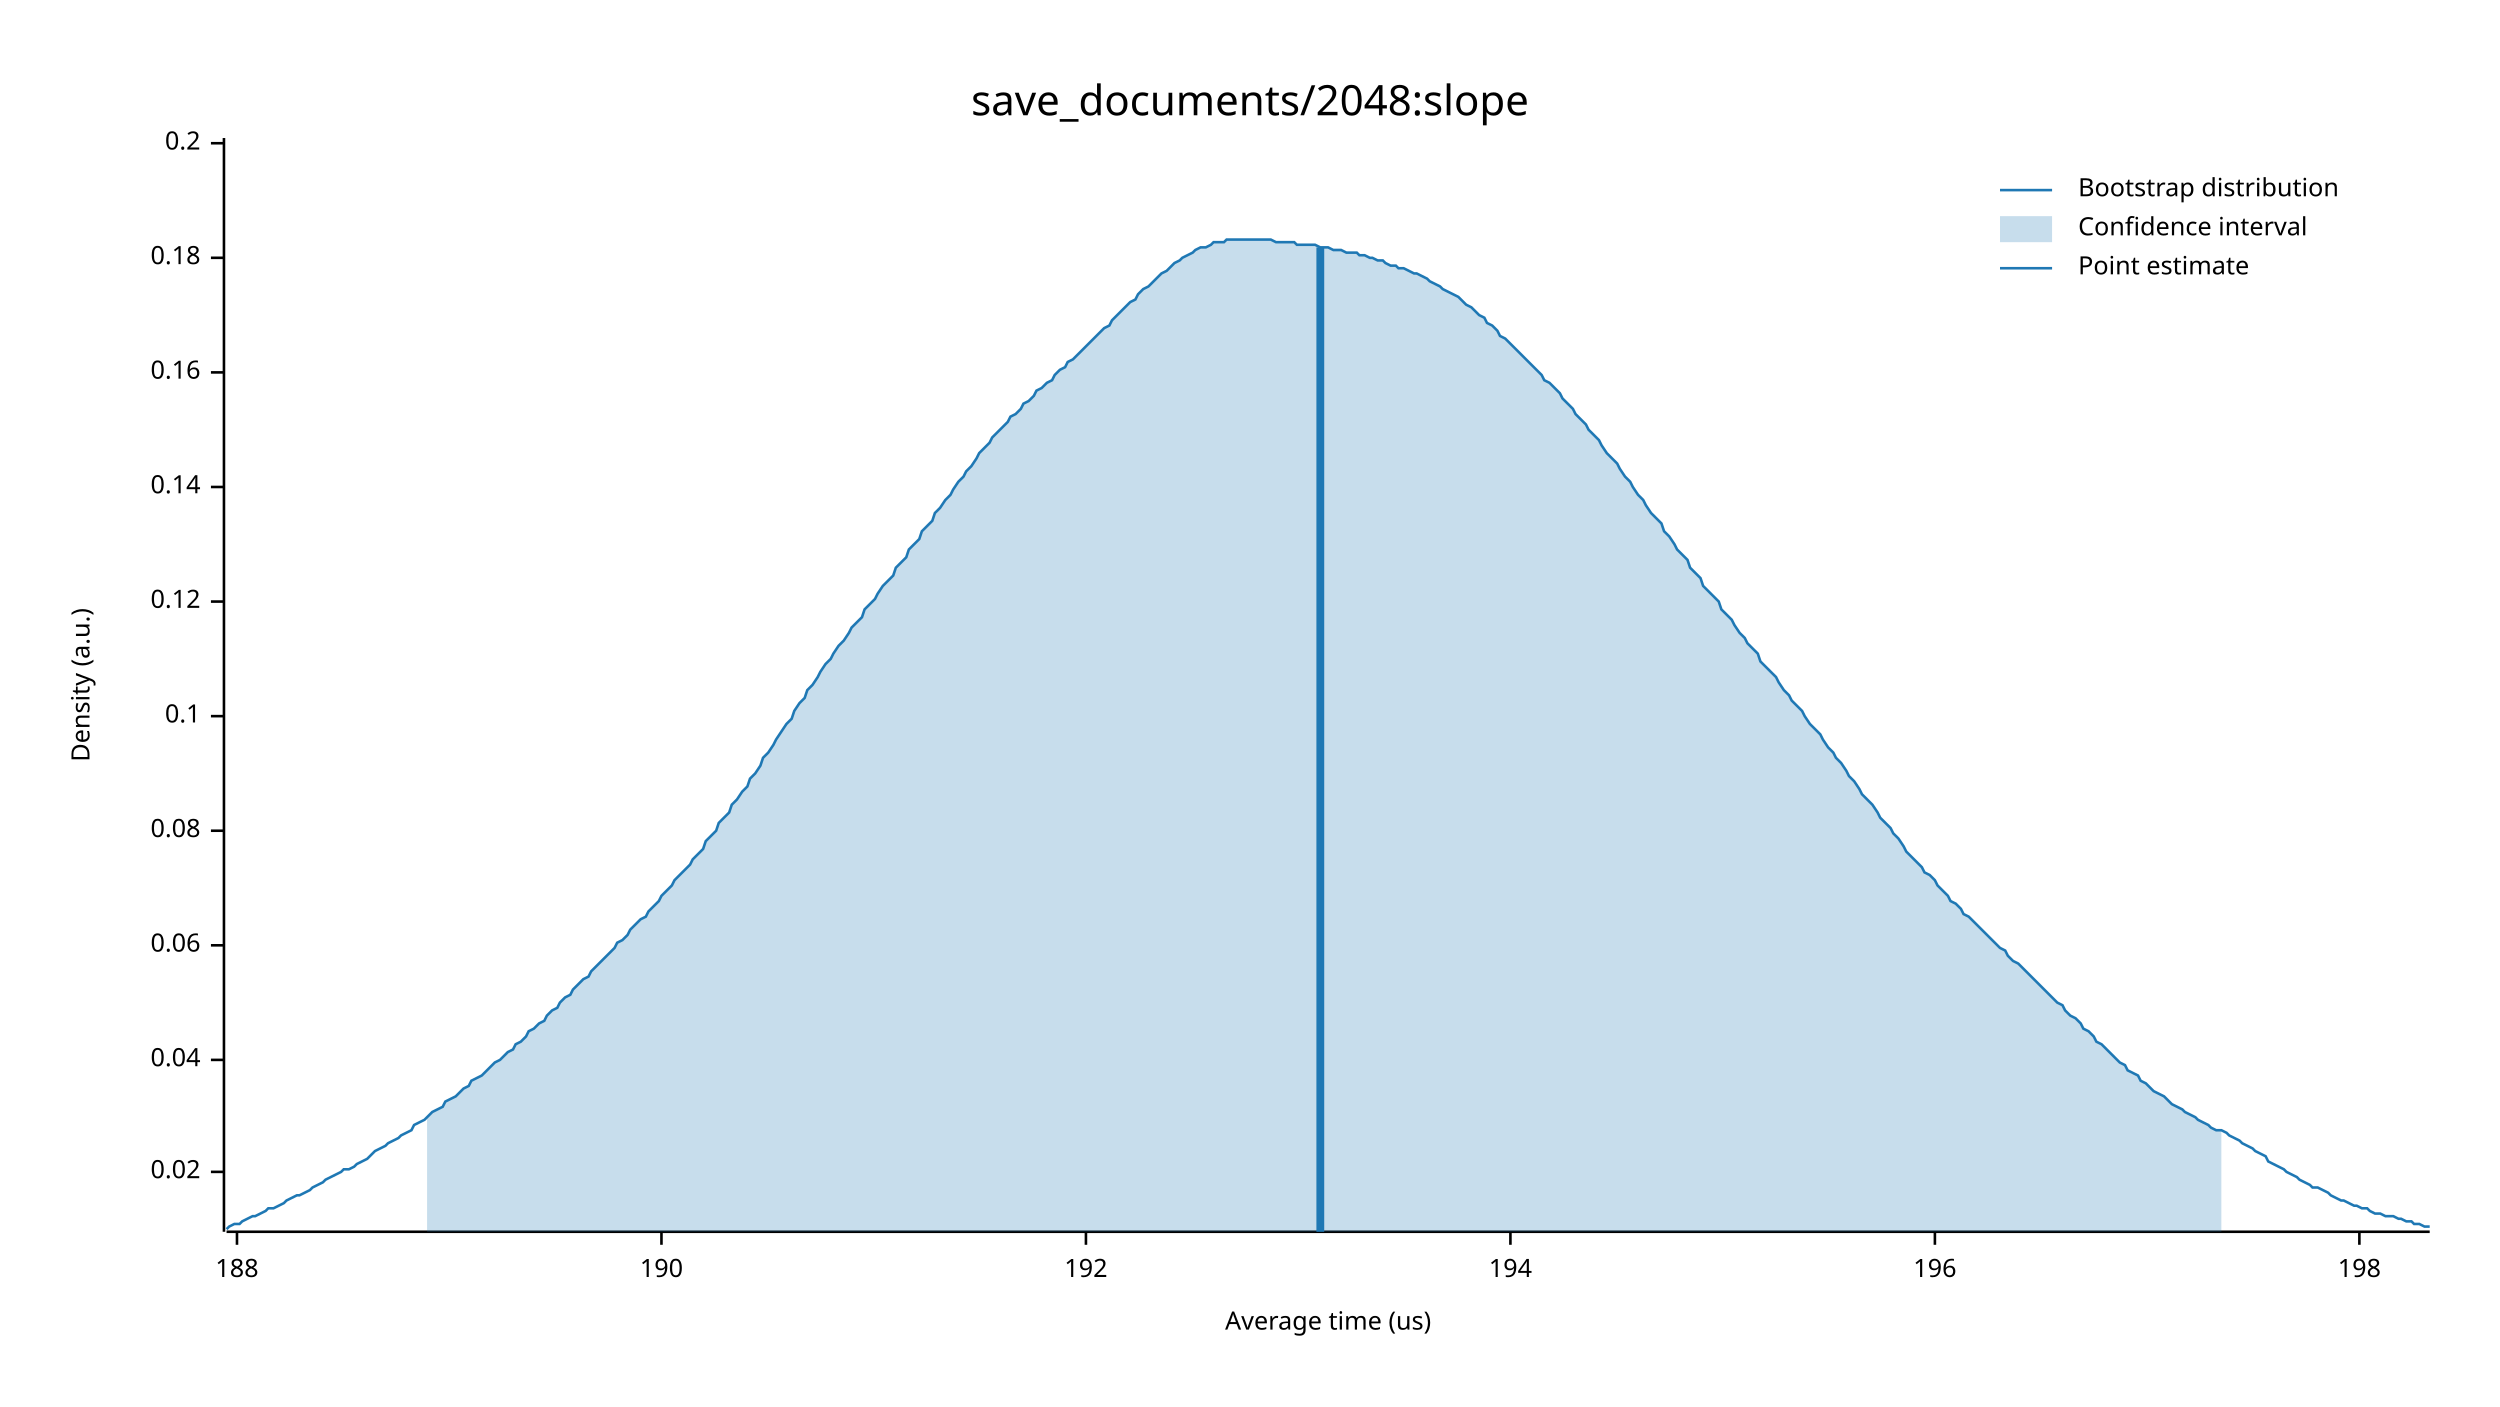
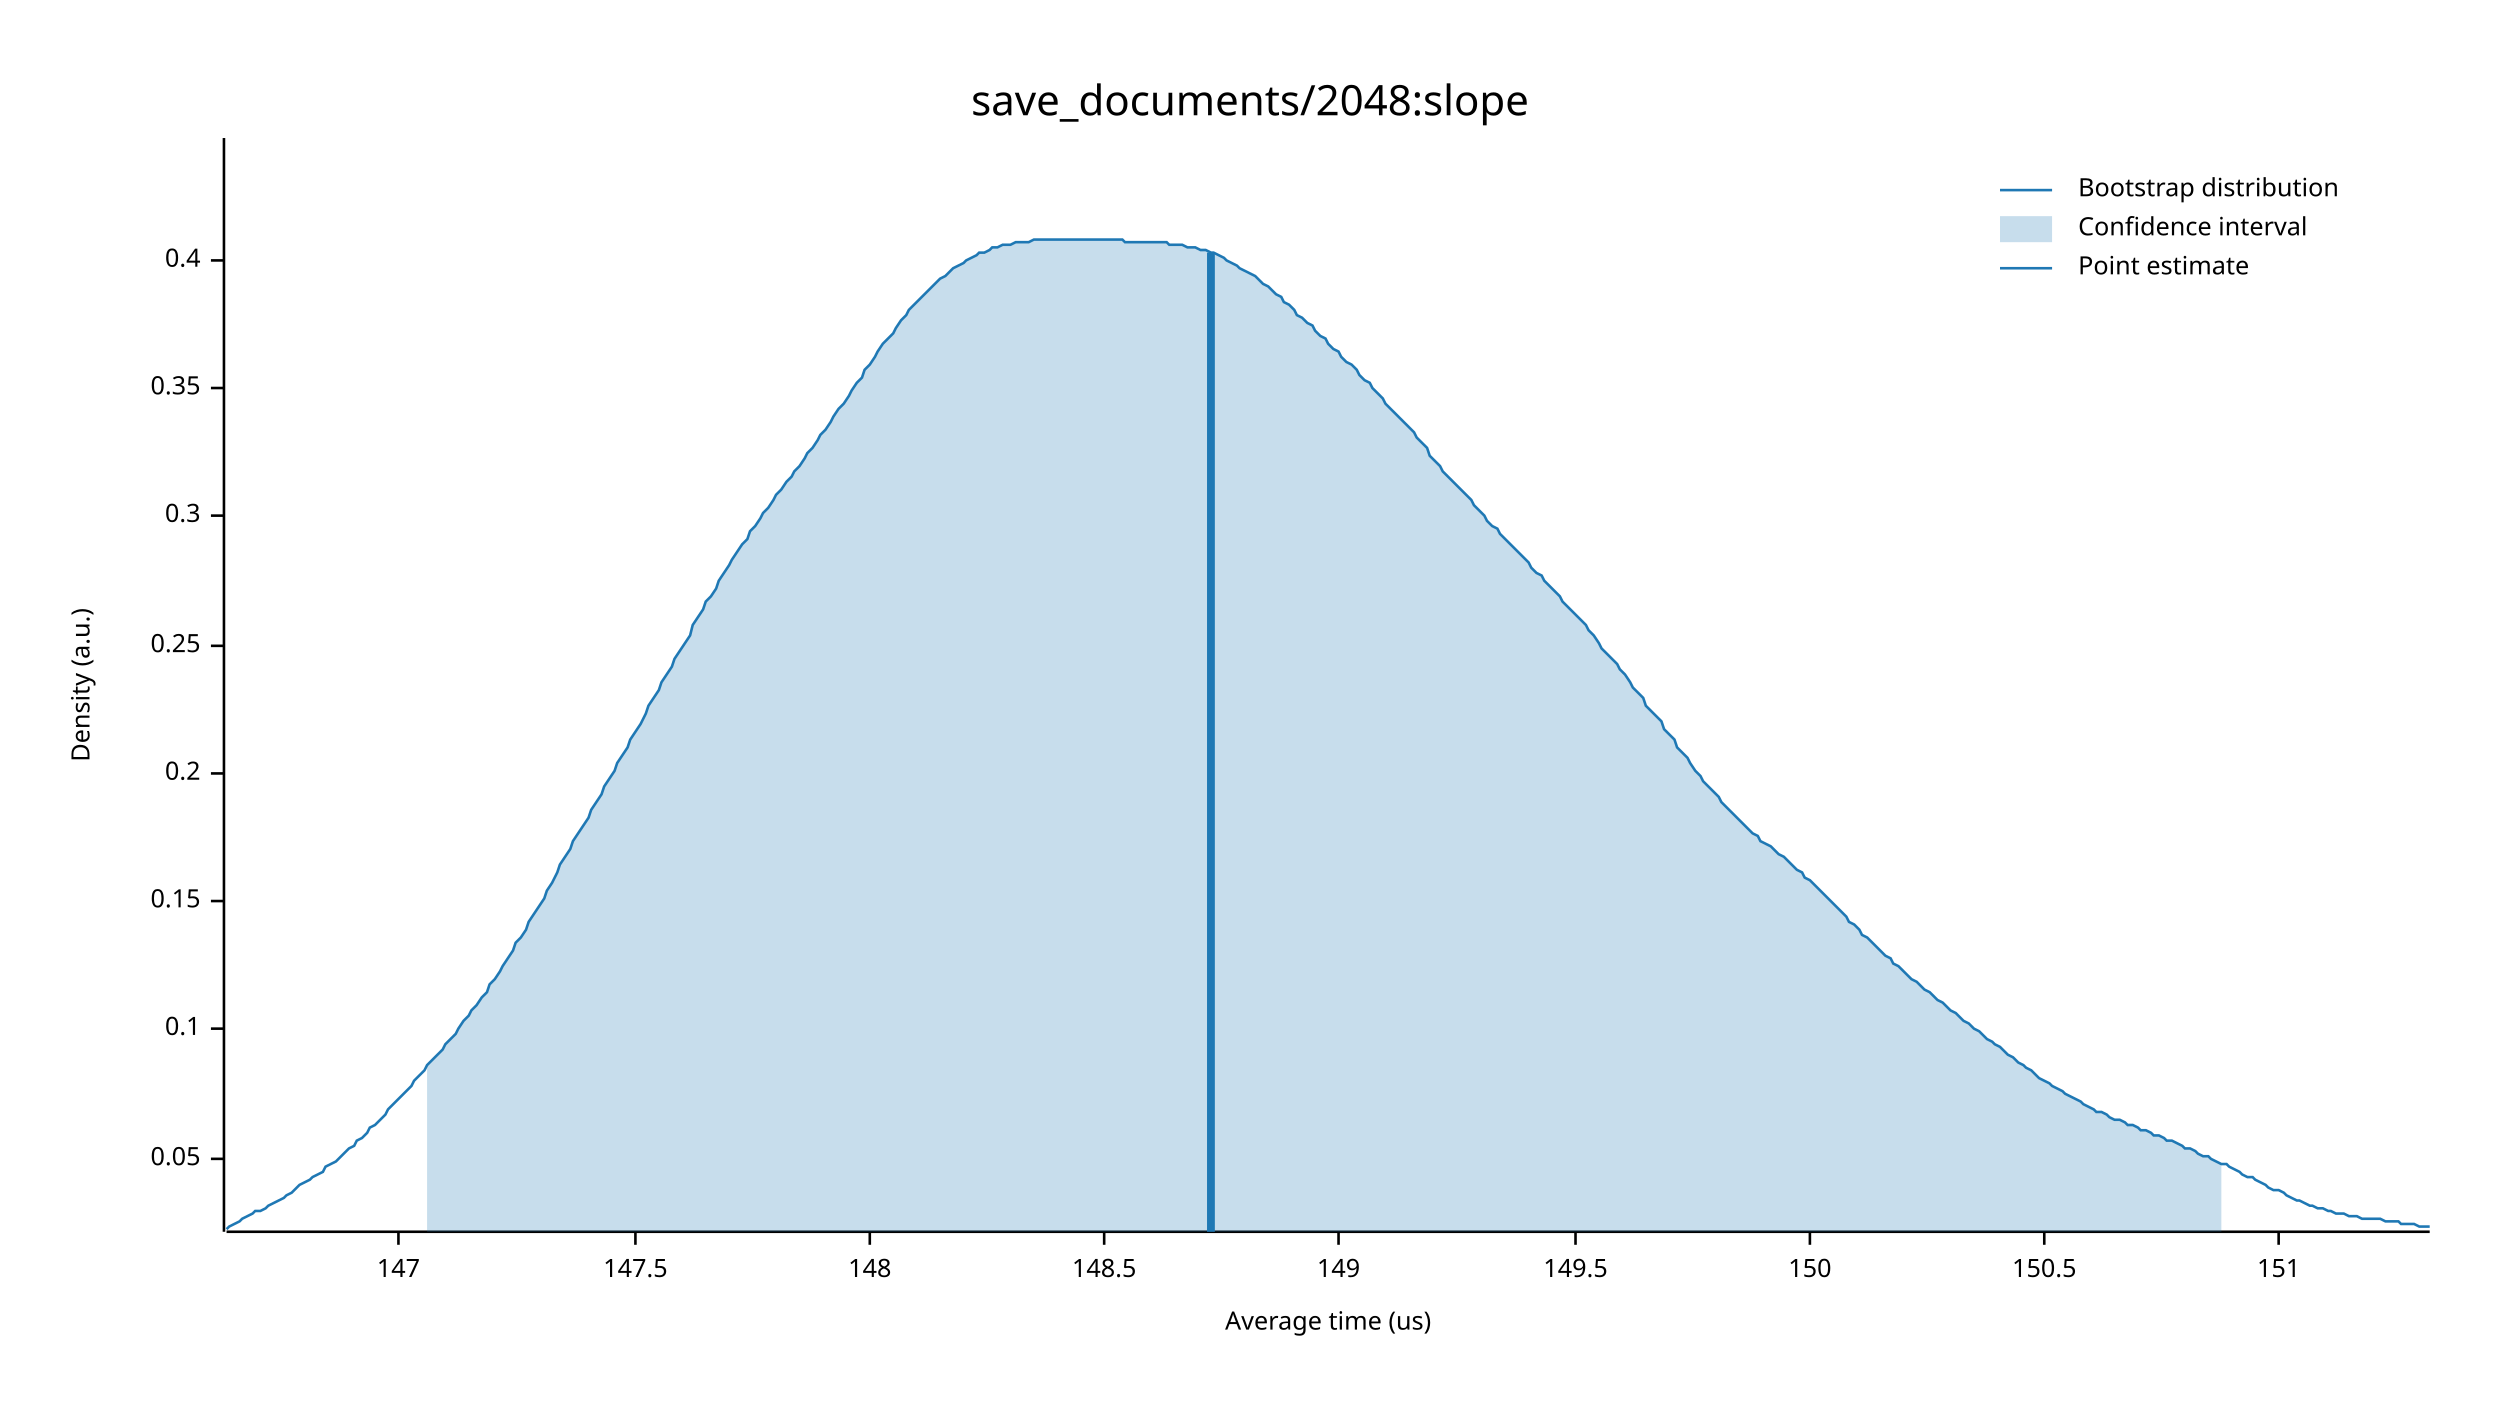
<svg xmlns="http://www.w3.org/2000/svg" width="960" height="540" viewBox="0 0 960 540">
  <text x="480" y="32" dy="0.76em" text-anchor="middle" font-family="sans-serif" font-size="16.129" opacity="1" fill="#000000">
save_documents/2048:slope
</text>
  <text x="27" y="263" dy="0.76em" text-anchor="middle" font-family="sans-serif" font-size="9.677" opacity="1" fill="#000000" transform="rotate(270, 27, 263)">
Density (a.u.)
</text>
  <text x="510" y="513" dy="-0.5ex" text-anchor="middle" font-family="sans-serif" font-size="9.677" opacity="1" fill="#000000">
Average time (us)
</text>
  <polyline fill="none" opacity="1" stroke="#000000" stroke-width="1" points="86,53 86,473 " />
-   <text x="77" y="450" dy="0.5ex" text-anchor="end" font-family="sans-serif" font-size="9.677" opacity="1" fill="#000000">
- 0.02
+   <text x="77" y="445" dy="0.5ex" text-anchor="end" font-family="sans-serif" font-size="9.677" opacity="1" fill="#000000">
+ 0.05
</text>
-   <polyline fill="none" opacity="1" stroke="#000000" stroke-width="1" points="81,450 86,450 " />
-   <text x="77" y="407" dy="0.5ex" text-anchor="end" font-family="sans-serif" font-size="9.677" opacity="1" fill="#000000">
- 0.04
- </text>
-   <polyline fill="none" opacity="1" stroke="#000000" stroke-width="1" points="81,407 86,407 " />
-   <text x="77" y="363" dy="0.5ex" text-anchor="end" font-family="sans-serif" font-size="9.677" opacity="1" fill="#000000">
- 0.06
- </text>
-   <polyline fill="none" opacity="1" stroke="#000000" stroke-width="1" points="81,363 86,363 " />
-   <text x="77" y="319" dy="0.5ex" text-anchor="end" font-family="sans-serif" font-size="9.677" opacity="1" fill="#000000">
- 0.08
- </text>
-   <polyline fill="none" opacity="1" stroke="#000000" stroke-width="1" points="81,319 86,319 " />
-   <text x="77" y="275" dy="0.5ex" text-anchor="end" font-family="sans-serif" font-size="9.677" opacity="1" fill="#000000">
+   <polyline fill="none" opacity="1" stroke="#000000" stroke-width="1" points="81,445 86,445 " />
+   <text x="77" y="395" dy="0.5ex" text-anchor="end" font-family="sans-serif" font-size="9.677" opacity="1" fill="#000000">
0.1
</text>
-   <polyline fill="none" opacity="1" stroke="#000000" stroke-width="1" points="81,275 86,275 " />
-   <text x="77" y="231" dy="0.5ex" text-anchor="end" font-family="sans-serif" font-size="9.677" opacity="1" fill="#000000">
- 0.12
+   <polyline fill="none" opacity="1" stroke="#000000" stroke-width="1" points="81,395 86,395 " />
+   <text x="77" y="346" dy="0.5ex" text-anchor="end" font-family="sans-serif" font-size="9.677" opacity="1" fill="#000000">
+ 0.15
</text>
-   <polyline fill="none" opacity="1" stroke="#000000" stroke-width="1" points="81,231 86,231 " />
-   <text x="77" y="187" dy="0.5ex" text-anchor="end" font-family="sans-serif" font-size="9.677" opacity="1" fill="#000000">
- 0.14
- </text>
-   <polyline fill="none" opacity="1" stroke="#000000" stroke-width="1" points="81,187 86,187 " />
-   <text x="77" y="143" dy="0.5ex" text-anchor="end" font-family="sans-serif" font-size="9.677" opacity="1" fill="#000000">
- 0.16
- </text>
-   <polyline fill="none" opacity="1" stroke="#000000" stroke-width="1" points="81,143 86,143 " />
-   <text x="77" y="99" dy="0.5ex" text-anchor="end" font-family="sans-serif" font-size="9.677" opacity="1" fill="#000000">
- 0.18
- </text>
-   <polyline fill="none" opacity="1" stroke="#000000" stroke-width="1" points="81,99 86,99 " />
-   <text x="77" y="55" dy="0.5ex" text-anchor="end" font-family="sans-serif" font-size="9.677" opacity="1" fill="#000000">
+   <polyline fill="none" opacity="1" stroke="#000000" stroke-width="1" points="81,346 86,346 " />
+   <text x="77" y="297" dy="0.5ex" text-anchor="end" font-family="sans-serif" font-size="9.677" opacity="1" fill="#000000">
0.2
</text>
-   <polyline fill="none" opacity="1" stroke="#000000" stroke-width="1" points="81,55 86,55 " />
+   <polyline fill="none" opacity="1" stroke="#000000" stroke-width="1" points="81,297 86,297 " />
+   <text x="77" y="248" dy="0.5ex" text-anchor="end" font-family="sans-serif" font-size="9.677" opacity="1" fill="#000000">
+ 0.25
+ </text>
+   <polyline fill="none" opacity="1" stroke="#000000" stroke-width="1" points="81,248 86,248 " />
+   <text x="77" y="198" dy="0.5ex" text-anchor="end" font-family="sans-serif" font-size="9.677" opacity="1" fill="#000000">
+ 0.3
+ </text>
+   <polyline fill="none" opacity="1" stroke="#000000" stroke-width="1" points="81,198 86,198 " />
+   <text x="77" y="149" dy="0.5ex" text-anchor="end" font-family="sans-serif" font-size="9.677" opacity="1" fill="#000000">
+ 0.35
+ </text>
+   <polyline fill="none" opacity="1" stroke="#000000" stroke-width="1" points="81,149 86,149 " />
+   <text x="77" y="100" dy="0.5ex" text-anchor="end" font-family="sans-serif" font-size="9.677" opacity="1" fill="#000000">
+ 0.4
+ </text>
+   <polyline fill="none" opacity="1" stroke="#000000" stroke-width="1" points="81,100 86,100 " />
  <polyline fill="none" opacity="1" stroke="#000000" stroke-width="1" points="87,473 933,473 " />
-   <text x="91" y="483" dy="0.76em" text-anchor="middle" font-family="sans-serif" font-size="9.677" opacity="1" fill="#000000">
- 188
+   <text x="153" y="483" dy="0.76em" text-anchor="middle" font-family="sans-serif" font-size="9.677" opacity="1" fill="#000000">
+ 147
</text>
-   <polyline fill="none" opacity="1" stroke="#000000" stroke-width="1" points="91,473 91,478 " />
-   <text x="254" y="483" dy="0.76em" text-anchor="middle" font-family="sans-serif" font-size="9.677" opacity="1" fill="#000000">
- 190
+   <polyline fill="none" opacity="1" stroke="#000000" stroke-width="1" points="153,473 153,478 " />
+   <text x="244" y="483" dy="0.76em" text-anchor="middle" font-family="sans-serif" font-size="9.677" opacity="1" fill="#000000">
+ 147.5
</text>
-   <polyline fill="none" opacity="1" stroke="#000000" stroke-width="1" points="254,473 254,478 " />
-   <text x="417" y="483" dy="0.76em" text-anchor="middle" font-family="sans-serif" font-size="9.677" opacity="1" fill="#000000">
- 192
+   <polyline fill="none" opacity="1" stroke="#000000" stroke-width="1" points="244,473 244,478 " />
+   <text x="334" y="483" dy="0.76em" text-anchor="middle" font-family="sans-serif" font-size="9.677" opacity="1" fill="#000000">
+ 148
</text>
-   <polyline fill="none" opacity="1" stroke="#000000" stroke-width="1" points="417,473 417,478 " />
-   <text x="580" y="483" dy="0.76em" text-anchor="middle" font-family="sans-serif" font-size="9.677" opacity="1" fill="#000000">
- 194
+   <polyline fill="none" opacity="1" stroke="#000000" stroke-width="1" points="334,473 334,478 " />
+   <text x="424" y="483" dy="0.76em" text-anchor="middle" font-family="sans-serif" font-size="9.677" opacity="1" fill="#000000">
+ 148.5
</text>
-   <polyline fill="none" opacity="1" stroke="#000000" stroke-width="1" points="580,473 580,478 " />
-   <text x="743" y="483" dy="0.76em" text-anchor="middle" font-family="sans-serif" font-size="9.677" opacity="1" fill="#000000">
- 196
+   <polyline fill="none" opacity="1" stroke="#000000" stroke-width="1" points="424,473 424,478 " />
+   <text x="514" y="483" dy="0.76em" text-anchor="middle" font-family="sans-serif" font-size="9.677" opacity="1" fill="#000000">
+ 149
</text>
-   <polyline fill="none" opacity="1" stroke="#000000" stroke-width="1" points="743,473 743,478 " />
-   <text x="906" y="483" dy="0.76em" text-anchor="middle" font-family="sans-serif" font-size="9.677" opacity="1" fill="#000000">
- 198
+   <polyline fill="none" opacity="1" stroke="#000000" stroke-width="1" points="514,473 514,478 " />
+   <text x="605" y="483" dy="0.76em" text-anchor="middle" font-family="sans-serif" font-size="9.677" opacity="1" fill="#000000">
+ 149.5
</text>
-   <polyline fill="none" opacity="1" stroke="#000000" stroke-width="1" points="906,473 906,478 " />
-   <polyline fill="none" opacity="1" stroke="#1F78B4" stroke-width="1" points="87,472 88,471 90,470 92,470 93,469 95,468 97,467 98,467 100,466 102,465 103,464 105,464 107,463 109,462 110,461 112,460 114,459 115,459 117,458 119,457 120,456 122,455 124,454 125,453 127,452 129,451 131,450 132,449 134,449 136,448 137,447 139,446 141,445 142,444 144,442 146,441 148,440 149,439 151,438 153,437 154,436 156,435 158,434 159,432 161,431 163,430 164,429 166,427 168,426 170,425 171,423 173,422 175,421 176,420 178,418 180,417 181,415 183,414 185,413 187,411 188,410 190,408 192,407 193,406 195,404 197,403 198,401 200,400 202,398 203,396 205,395 207,393 209,392 210,390 212,388 214,387 215,385 217,383 219,382 220,380 222,378 224,376 226,375 227,373 229,371 231,369 232,368 234,366 236,364 237,362 239,361 241,359 242,357 244,355 246,353 248,352 249,350 251,348 253,346 254,344 256,342 258,340 259,338 261,336 263,334 265,332 266,330 268,328 270,326 271,323 273,321 275,319 276,316 278,314 280,312 281,309 283,307 285,304 287,302 288,299 290,297 292,294 293,291 295,289 297,286 298,284 300,281 302,278 304,276 305,273 307,270 309,268 310,265 312,263 314,260 315,258 317,255 319,253 320,251 322,248 324,246 326,243 327,241 329,239 331,237 332,234 334,232 336,230 337,228 339,225 341,223 343,221 344,218 346,216 348,214 349,211 351,209 353,207 354,204 356,202 358,200 359,197 361,195 363,192 365,190 366,188 368,185 370,183 371,181 373,179 375,176 376,174 378,172 380,170 381,168 383,166 385,164 387,162 388,160 390,159 392,157 393,155 395,154 397,152 398,150 400,149 402,147 404,146 405,144 407,142 409,141 410,139 412,138 414,136 415,135 417,133 419,131 420,130 422,128 424,126 426,125 427,123 429,121 431,119 432,118 434,116 436,115 437,113 439,111 441,110 443,108 444,107 446,105 448,104 449,103 451,101 453,100 454,99 456,98 458,97 459,96 461,95 463,95 465,94 466,93 468,93 470,93 471,92 473,92 475,92 476,92 478,92 480,92 482,92 483,92 485,92 487,92 488,92 490,93 492,93 493,93 495,93 497,93 498,94 500,94 502,94 504,94 505,94 507,95 509,95 510,95 512,96 514,96 515,96 517,97 519,97 521,97 522,98 524,98 526,99 527,99 529,100 531,100 532,101 534,102 536,102 537,103 539,103 541,104 543,105 544,105 546,106 548,107 549,108 551,109 553,110 554,111 556,112 558,113 560,114 561,115 563,117 565,118 566,119 568,121 570,122 571,124 573,125 575,127 576,129 578,130 580,132 582,134 583,135 585,137 587,139 588,140 590,142 592,144 593,146 595,147 597,149 599,151 600,153 602,155 604,157 605,159 607,161 609,163 610,165 612,167 614,169 615,171 617,174 619,176 621,178 622,180 624,183 626,185 627,187 629,190 631,192 632,194 634,197 636,199 638,201 639,204 641,206 643,209 644,211 646,213 648,215 649,218 651,220 653,222 654,225 656,227 658,229 660,231 661,234 663,236 665,238 666,240 668,243 670,245 671,247 673,249 675,251 676,254 678,256 680,258 682,260 683,262 685,265 687,267 688,269 690,271 692,273 693,275 695,278 697,280 699,282 700,284 702,287 704,289 705,291 707,293 709,296 710,298 712,300 714,303 715,305 717,307 719,309 721,312 722,314 724,316 726,318 727,320 729,322 731,325 732,327 734,329 736,331 738,333 739,335 741,336 743,338 744,340 746,342 748,344 749,346 751,347 753,349 754,351 756,352 758,354 760,356 761,357 763,359 765,361 766,362 768,364 770,365 771,367 773,369 775,370 777,372 778,373 780,375 782,377 783,378 785,380 787,382 788,383 790,385 792,386 793,388 795,390 797,391 799,393 800,395 802,396 804,398 805,400 807,401 809,403 810,404 812,406 814,408 816,409 817,411 819,412 821,413 822,415 824,416 826,418 827,419 829,420 831,421 832,422 834,424 836,425 838,426 839,427 841,428 843,429 844,430 846,431 848,432 849,433 851,434 853,434 855,435 856,436 858,437 860,438 861,439 863,440 865,441 866,442 868,443 870,444 871,446 873,447 875,448 877,449 878,450 880,451 882,452 883,453 885,454 887,455 888,456 890,456 892,457 894,458 895,459 897,460 899,461 900,461 902,462 904,463 905,463 907,464 909,464 910,465 912,466 914,466 916,467 917,467 919,467 921,468 922,468 924,469 926,469 927,470 929,470 931,471 933,471 " />
-   <polygon opacity="0.25" fill="#1F78B4" points="164,429 166,427 168,426 170,425 171,423 173,422 175,421 176,420 178,418 180,417 181,415 183,414 185,413 187,411 188,410 190,408 192,407 193,406 195,404 197,403 198,401 200,400 202,398 203,396 205,395 207,393 209,392 210,390 212,388 214,387 215,385 217,383 219,382 220,380 222,378 224,376 226,375 227,373 229,371 231,369 232,368 234,366 236,364 237,362 239,361 241,359 242,357 244,355 246,353 248,352 249,350 251,348 253,346 254,344 256,342 258,340 259,338 261,336 263,334 265,332 266,330 268,328 270,326 271,323 273,321 275,319 276,316 278,314 280,312 281,309 283,307 285,304 287,302 288,299 290,297 292,294 293,291 295,289 297,286 298,284 300,281 302,278 304,276 305,273 307,270 309,268 310,265 312,263 314,260 315,258 317,255 319,253 320,251 322,248 324,246 326,243 327,241 329,239 331,237 332,234 334,232 336,230 337,228 339,225 341,223 343,221 344,218 346,216 348,214 349,211 351,209 353,207 354,204 356,202 358,200 359,197 361,195 363,192 365,190 366,188 368,185 370,183 371,181 373,179 375,176 376,174 378,172 380,170 381,168 383,166 385,164 387,162 388,160 390,159 392,157 393,155 395,154 397,152 398,150 400,149 402,147 404,146 405,144 407,142 409,141 410,139 412,138 414,136 415,135 417,133 419,131 420,130 422,128 424,126 426,125 427,123 429,121 431,119 432,118 434,116 436,115 437,113 439,111 441,110 443,108 444,107 446,105 448,104 449,103 451,101 453,100 454,99 456,98 458,97 459,96 461,95 463,95 465,94 466,93 468,93 470,93 471,92 473,92 475,92 476,92 478,92 480,92 482,92 483,92 485,92 487,92 488,92 490,93 492,93 493,93 495,93 497,93 498,94 500,94 502,94 504,94 505,94 507,95 509,95 510,95 512,96 514,96 515,96 517,97 519,97 521,97 522,98 524,98 526,99 527,99 529,100 531,100 532,101 534,102 536,102 537,103 539,103 541,104 543,105 544,105 546,106 548,107 549,108 551,109 553,110 554,111 556,112 558,113 560,114 561,115 563,117 565,118 566,119 568,121 570,122 571,124 573,125 575,127 576,129 578,130 580,132 582,134 583,135 585,137 587,139 588,140 590,142 592,144 593,146 595,147 597,149 599,151 600,153 602,155 604,157 605,159 607,161 609,163 610,165 612,167 614,169 615,171 617,174 619,176 621,178 622,180 624,183 626,185 627,187 629,190 631,192 632,194 634,197 636,199 638,201 639,204 641,206 643,209 644,211 646,213 648,215 649,218 651,220 653,222 654,225 656,227 658,229 660,231 661,234 663,236 665,238 666,240 668,243 670,245 671,247 673,249 675,251 676,254 678,256 680,258 682,260 683,262 685,265 687,267 688,269 690,271 692,273 693,275 695,278 697,280 699,282 700,284 702,287 704,289 705,291 707,293 709,296 710,298 712,300 714,303 715,305 717,307 719,309 721,312 722,314 724,316 726,318 727,320 729,322 731,325 732,327 734,329 736,331 738,333 739,335 741,336 743,338 744,340 746,342 748,344 749,346 751,347 753,349 754,351 756,352 758,354 760,356 761,357 763,359 765,361 766,362 768,364 770,365 771,367 773,369 775,370 777,372 778,373 780,375 782,377 783,378 785,380 787,382 788,383 790,385 792,386 793,388 795,390 797,391 799,393 800,395 802,396 804,398 805,400 807,401 809,403 810,404 812,406 814,408 816,409 817,411 819,412 821,413 822,415 824,416 826,418 827,419 829,420 831,421 832,422 834,424 836,425 838,426 839,427 841,428 843,429 844,430 846,431 848,432 849,433 851,434 853,434 853,473 164,473 " />
-   <polyline fill="none" opacity="1" stroke="#1F78B4" stroke-width="3" points="507,473 507,95 " />
+   <polyline fill="none" opacity="1" stroke="#000000" stroke-width="1" points="605,473 605,478 " />
+   <text x="695" y="483" dy="0.76em" text-anchor="middle" font-family="sans-serif" font-size="9.677" opacity="1" fill="#000000">
+ 150
+ </text>
+   <polyline fill="none" opacity="1" stroke="#000000" stroke-width="1" points="695,473 695,478 " />
+   <text x="785" y="483" dy="0.76em" text-anchor="middle" font-family="sans-serif" font-size="9.677" opacity="1" fill="#000000">
+ 150.5
+ </text>
+   <polyline fill="none" opacity="1" stroke="#000000" stroke-width="1" points="785,473 785,478 " />
+   <text x="875" y="483" dy="0.76em" text-anchor="middle" font-family="sans-serif" font-size="9.677" opacity="1" fill="#000000">
+ 151
+ </text>
+   <polyline fill="none" opacity="1" stroke="#000000" stroke-width="1" points="875,473 875,478 " />
+   <polyline fill="none" opacity="1" stroke="#1F78B4" stroke-width="1" points="87,472 88,471 90,470 92,469 93,468 95,467 97,466 98,465 100,465 102,464 103,463 105,462 107,461 109,460 110,459 112,458 114,456 115,455 117,454 119,453 120,452 122,451 124,450 125,448 127,447 129,446 131,444 132,443 134,441 136,440 137,438 139,437 141,435 142,433 144,432 146,430 148,428 149,426 151,424 153,422 154,421 156,419 158,417 159,415 161,413 163,411 164,409 166,407 168,405 170,403 171,401 173,399 175,397 176,395 178,392 180,390 181,388 183,386 185,383 187,381 188,378 190,376 192,373 193,371 195,368 197,365 198,362 200,360 202,357 203,354 205,351 207,348 209,345 210,342 212,339 214,335 215,332 217,329 219,326 220,323 222,320 224,317 226,314 227,311 229,308 231,305 232,302 234,299 236,296 237,293 239,290 241,287 242,284 244,281 246,278 248,274 249,271 251,268 253,265 254,262 256,259 258,256 259,253 261,250 263,247 265,244 266,240 268,237 270,234 271,231 273,229 275,226 276,223 278,220 280,217 281,215 283,212 285,209 287,207 288,204 290,202 292,199 293,197 295,195 297,192 298,190 300,188 302,185 304,183 305,181 307,179 309,176 310,174 312,172 314,169 315,167 317,165 319,162 320,160 322,157 324,155 326,152 327,150 329,147 331,145 332,142 334,140 336,137 337,135 339,132 341,130 343,128 344,126 346,123 348,121 349,119 351,117 353,115 354,114 356,112 358,110 359,109 361,107 363,106 365,104 366,103 368,102 370,101 371,100 373,99 375,98 376,97 378,97 380,96 381,95 383,95 385,94 387,94 388,94 390,93 392,93 393,93 395,93 397,92 398,92 400,92 402,92 404,92 405,92 407,92 409,92 410,92 412,92 414,92 415,92 417,92 419,92 420,92 422,92 424,92 426,92 427,92 429,92 431,92 432,93 434,93 436,93 437,93 439,93 441,93 443,93 444,93 446,93 448,93 449,94 451,94 453,94 454,94 456,95 458,95 459,95 461,96 463,96 465,97 466,97 468,98 470,99 471,100 473,101 475,102 476,103 478,104 480,105 482,106 483,107 485,109 487,110 488,111 490,113 492,114 493,116 495,117 497,119 498,121 500,122 502,124 504,125 505,127 507,129 509,130 510,132 512,134 514,135 515,137 517,139 519,140 521,142 522,144 524,146 526,147 527,149 529,151 531,153 532,155 534,157 536,159 537,160 539,162 541,164 543,166 544,168 546,170 548,172 549,175 551,177 553,179 554,181 556,183 558,185 560,187 561,188 563,190 565,192 566,194 568,196 570,198 571,200 573,202 575,203 576,205 578,207 580,209 582,211 583,212 585,214 587,216 588,218 590,220 592,221 593,223 595,225 597,227 599,229 600,231 602,233 604,235 605,236 607,238 609,240 610,242 612,244 614,247 615,249 617,251 619,253 621,255 622,257 624,259 626,262 627,264 629,266 631,268 632,271 634,273 636,275 638,277 639,280 641,282 643,284 644,287 646,289 648,291 649,293 651,296 653,298 654,300 656,302 658,304 660,306 661,308 663,310 665,312 666,313 668,315 670,317 671,318 673,320 675,321 676,323 678,324 680,325 682,327 683,328 685,329 687,331 688,332 690,334 692,335 693,337 695,338 697,340 699,342 700,343 702,345 704,347 705,348 707,350 709,352 710,354 712,355 714,357 715,359 717,360 719,362 721,364 722,365 724,367 726,368 727,370 729,371 731,373 732,374 734,376 736,377 738,379 739,380 741,381 743,383 744,384 746,385 748,387 749,388 751,389 753,391 754,392 756,393 758,395 760,396 761,397 763,399 765,400 766,401 768,402 770,404 771,405 773,406 775,408 777,409 778,410 780,411 782,413 783,414 785,415 787,416 788,417 790,418 792,419 793,420 795,421 797,422 799,423 800,424 802,425 804,426 805,427 807,427 809,428 810,429 812,430 814,430 816,431 817,432 819,432 821,433 822,434 824,434 826,435 827,436 829,436 831,437 832,438 834,438 836,439 838,440 839,441 841,441 843,442 844,443 846,444 848,444 849,445 851,446 853,447 855,447 856,448 858,449 860,450 861,451 863,452 865,452 866,453 868,454 870,455 871,456 873,457 875,457 877,458 878,459 880,460 882,461 883,461 885,462 887,463 888,463 890,464 892,464 894,465 895,465 897,466 899,466 900,466 902,467 904,467 905,467 907,468 909,468 910,468 912,468 914,468 916,469 917,469 919,469 921,469 922,470 924,470 926,470 927,470 929,471 931,471 933,471 " />
+   <polygon opacity="0.25" fill="#1F78B4" points="164,409 166,407 168,405 170,403 171,401 173,399 175,397 176,395 178,392 180,390 181,388 183,386 185,383 187,381 188,378 190,376 192,373 193,371 195,368 197,365 198,362 200,360 202,357 203,354 205,351 207,348 209,345 210,342 212,339 214,335 215,332 217,329 219,326 220,323 222,320 224,317 226,314 227,311 229,308 231,305 232,302 234,299 236,296 237,293 239,290 241,287 242,284 244,281 246,278 248,274 249,271 251,268 253,265 254,262 256,259 258,256 259,253 261,250 263,247 265,244 266,240 268,237 270,234 271,231 273,229 275,226 276,223 278,220 280,217 281,215 283,212 285,209 287,207 288,204 290,202 292,199 293,197 295,195 297,192 298,190 300,188 302,185 304,183 305,181 307,179 309,176 310,174 312,172 314,169 315,167 317,165 319,162 320,160 322,157 324,155 326,152 327,150 329,147 331,145 332,142 334,140 336,137 337,135 339,132 341,130 343,128 344,126 346,123 348,121 349,119 351,117 353,115 354,114 356,112 358,110 359,109 361,107 363,106 365,104 366,103 368,102 370,101 371,100 373,99 375,98 376,97 378,97 380,96 381,95 383,95 385,94 387,94 388,94 390,93 392,93 393,93 395,93 397,92 398,92 400,92 402,92 404,92 405,92 407,92 409,92 410,92 412,92 414,92 415,92 417,92 419,92 420,92 422,92 424,92 426,92 427,92 429,92 431,92 432,93 434,93 436,93 437,93 439,93 441,93 443,93 444,93 446,93 448,93 449,94 451,94 453,94 454,94 456,95 458,95 459,95 461,96 463,96 465,97 466,97 468,98 470,99 471,100 473,101 475,102 476,103 478,104 480,105 482,106 483,107 485,109 487,110 488,111 490,113 492,114 493,116 495,117 497,119 498,121 500,122 502,124 504,125 505,127 507,129 509,130 510,132 512,134 514,135 515,137 517,139 519,140 521,142 522,144 524,146 526,147 527,149 529,151 531,153 532,155 534,157 536,159 537,160 539,162 541,164 543,166 544,168 546,170 548,172 549,175 551,177 553,179 554,181 556,183 558,185 560,187 561,188 563,190 565,192 566,194 568,196 570,198 571,200 573,202 575,203 576,205 578,207 580,209 582,211 583,212 585,214 587,216 588,218 590,220 592,221 593,223 595,225 597,227 599,229 600,231 602,233 604,235 605,236 607,238 609,240 610,242 612,244 614,247 615,249 617,251 619,253 621,255 622,257 624,259 626,262 627,264 629,266 631,268 632,271 634,273 636,275 638,277 639,280 641,282 643,284 644,287 646,289 648,291 649,293 651,296 653,298 654,300 656,302 658,304 660,306 661,308 663,310 665,312 666,313 668,315 670,317 671,318 673,320 675,321 676,323 678,324 680,325 682,327 683,328 685,329 687,331 688,332 690,334 692,335 693,337 695,338 697,340 699,342 700,343 702,345 704,347 705,348 707,350 709,352 710,354 712,355 714,357 715,359 717,360 719,362 721,364 722,365 724,367 726,368 727,370 729,371 731,373 732,374 734,376 736,377 738,379 739,380 741,381 743,383 744,384 746,385 748,387 749,388 751,389 753,391 754,392 756,393 758,395 760,396 761,397 763,399 765,400 766,401 768,402 770,404 771,405 773,406 775,408 777,409 778,410 780,411 782,413 783,414 785,415 787,416 788,417 790,418 792,419 793,420 795,421 797,422 799,423 800,424 802,425 804,426 805,427 807,427 809,428 810,429 812,430 814,430 816,431 817,432 819,432 821,433 822,434 824,434 826,435 827,436 829,436 831,437 832,438 834,438 836,439 838,440 839,441 841,441 843,442 844,443 846,444 848,444 849,445 851,446 853,447 853,473 164,473 " />
+   <polyline fill="none" opacity="1" stroke="#1F78B4" stroke-width="3" points="465,473 465,97 " />
  <text x="798" y="68" dy="0.76em" text-anchor="start" font-family="sans-serif" font-size="9.677" opacity="1" fill="#000000">
Bootstrap distribution
</text>
  <text x="798" y="83" dy="0.76em" text-anchor="start" font-family="sans-serif" font-size="9.677" opacity="1" fill="#000000">
Confidence interval
</text>
  <text x="798" y="98" dy="0.76em" text-anchor="start" font-family="sans-serif" font-size="9.677" opacity="1" fill="#000000">
Point estimate
</text>
  <polyline fill="none" opacity="1" stroke="#1F78B4" stroke-width="1" points="768,73 788,73 " />
  <rect x="768" y="83" width="20" height="10" opacity="0.25" fill="#1F78B4" stroke="none" />
  <polyline fill="none" opacity="1" stroke="#1F78B4" stroke-width="1" points="768,103 788,103 " />
</svg>
